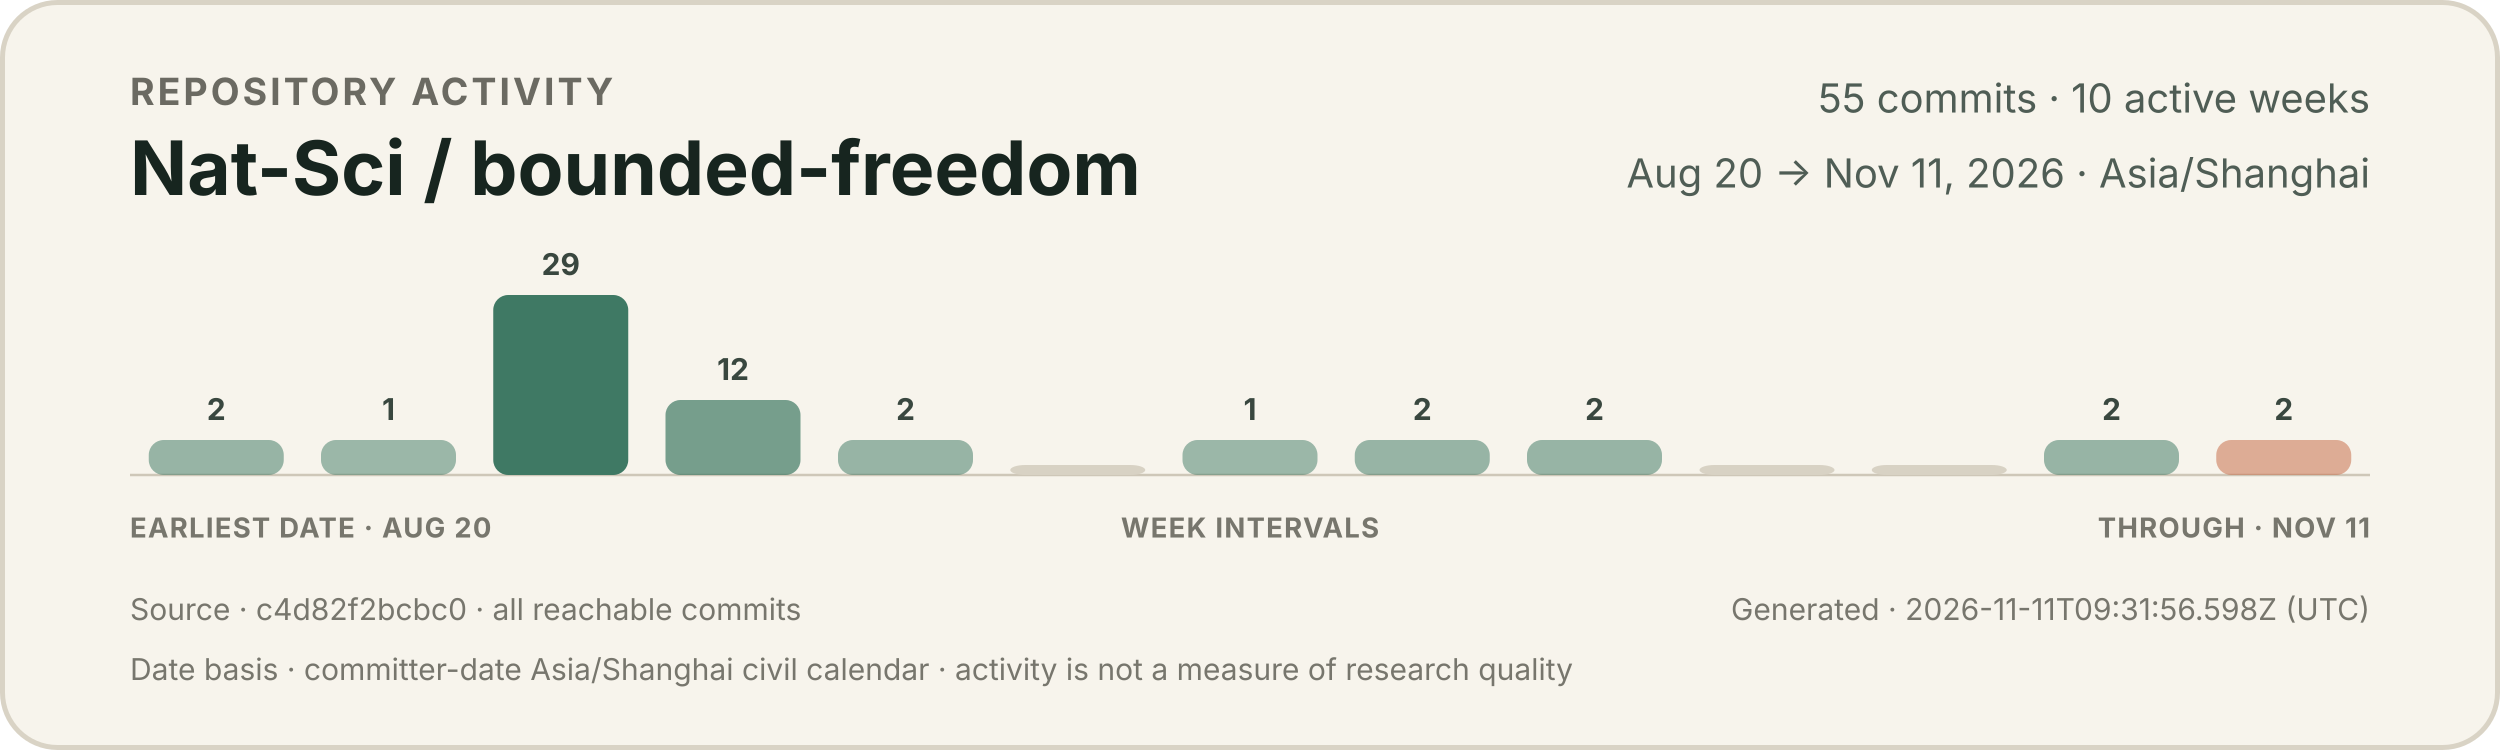
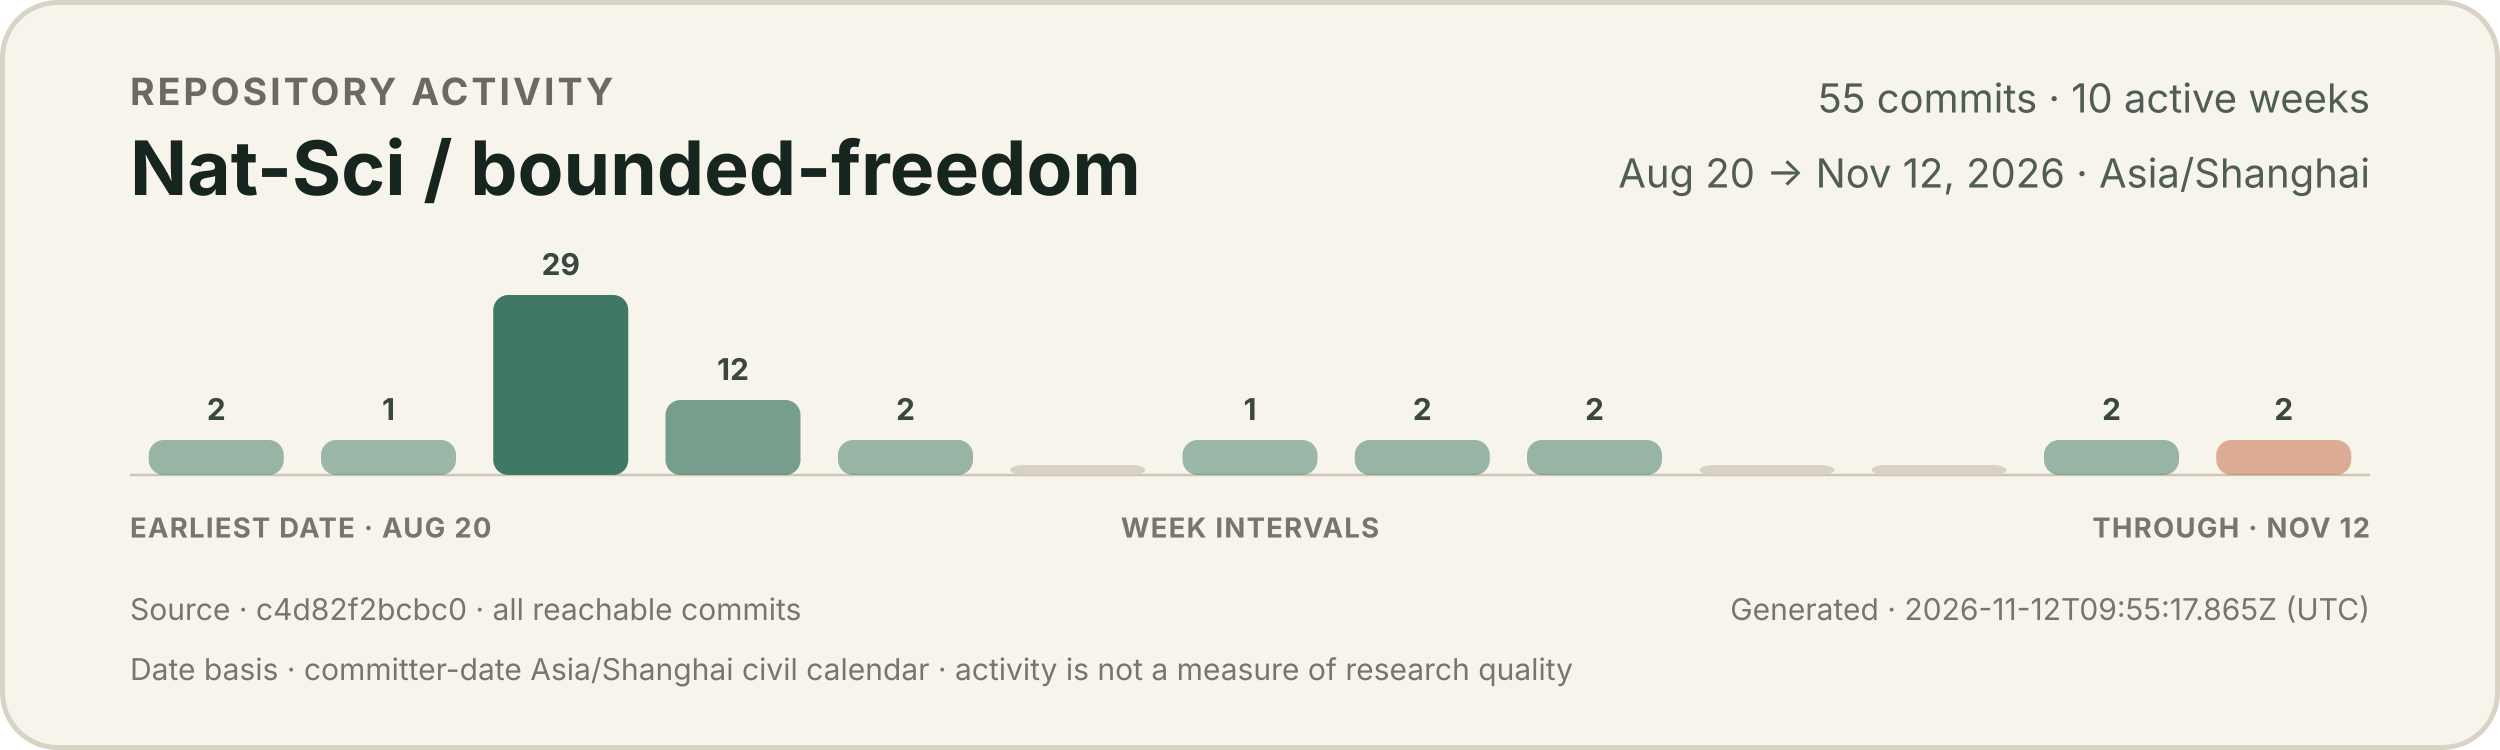
<svg xmlns="http://www.w3.org/2000/svg" width="1000" height="300" viewBox="0 0 1000 300" role="img" aria-labelledby="title description">
  <style>
    text { font-family: -apple-system, BlinkMacSystemFont, "Segoe UI", sans-serif; }
    .eyebrow { fill: #6b6a62; font-size: 15px; font-weight: 650; letter-spacing: 1.2px; }
    .title { fill: #17251f; font-size: 30px; font-weight: 720; }
    .meta { fill: #4f5d55; font-size: 16px; }
    .count { fill: #39473f; font-size: 12px; font-weight: 650; }
    .axis { fill: #77766d; font-size: 11px; font-weight: 650; letter-spacing: 0.5px; }
    .foot { fill: #77766d; font-size: 12px; }
  </style>
  <rect x="1" y="1" width="998" height="298" rx="22" fill="#f7f4ec" stroke="#d9d3c5" stroke-width="2" />
  <text x="52" y="42" class="eyebrow">REPOSITORY ACTIVITY</text>
  <text x="52" y="78" class="title">Nat-Sci / bounded-freedom</text>
  <text x="948" y="45" text-anchor="end" class="meta">55 commits · 10 active weeks</text>
-   <text x="948" y="75" text-anchor="end" class="meta">Aug 20 → Nov 11, 2026 · Asia/Shanghai</text>
+   <text x="948" y="75" text-anchor="end" class="meta">Aug 20 → Nov 12, 2026 · Asia/Shanghai</text>
  <line x1="52" y1="190" x2="948" y2="190" stroke="#cec7b8" stroke-width="1" />
  <g>
    <rect x="59.5" y="176" width="54.0" height="14" rx="6" fill="#3f7964" opacity="0.52" />
    <text x="86.5" y="168" text-anchor="middle" class="count">2</text>
  </g>
  <g>
    <rect x="128.4" y="176" width="54.0" height="14" rx="6" fill="#3f7964" opacity="0.50" />
    <text x="155.4" y="168" text-anchor="middle" class="count">1</text>
  </g>
  <g>
    <rect x="197.3" y="118" width="54.0" height="72" rx="6" fill="#3f7964" opacity="1.00" />
    <text x="224.3" y="110" text-anchor="middle" class="count">29</text>
  </g>
  <g>
    <rect x="266.2" y="160" width="54.0" height="30" rx="6" fill="#3f7964" opacity="0.70" />
    <text x="293.2" y="152" text-anchor="middle" class="count">12</text>
  </g>
  <g>
    <rect x="335.2" y="176" width="54.0" height="14" rx="6" fill="#3f7964" opacity="0.52" />
    <text x="362.2" y="168" text-anchor="middle" class="count">2</text>
  </g>
  <g>
    <rect x="404.1" y="186" width="54.0" height="4" rx="6" fill="#d8d2c4" opacity="1" />
  </g>
  <g>
    <rect x="473.0" y="176" width="54.0" height="14" rx="6" fill="#3f7964" opacity="0.50" />
    <text x="500.0" y="168" text-anchor="middle" class="count">1</text>
  </g>
  <g>
    <rect x="541.9" y="176" width="54.0" height="14" rx="6" fill="#3f7964" opacity="0.52" />
    <text x="568.9" y="168" text-anchor="middle" class="count">2</text>
  </g>
  <g>
    <rect x="610.8" y="176" width="54.0" height="14" rx="6" fill="#3f7964" opacity="0.52" />
    <text x="637.8" y="168" text-anchor="middle" class="count">2</text>
  </g>
  <g>
    <rect x="679.8" y="186" width="54.0" height="4" rx="6" fill="#d8d2c4" opacity="1" />
  </g>
  <g>
    <rect x="748.7" y="186" width="54.0" height="4" rx="6" fill="#d8d2c4" opacity="1" />
  </g>
  <g>
    <rect x="817.6" y="176" width="54.0" height="14" rx="6" fill="#3f7964" opacity="0.52" />
    <text x="844.6" y="168" text-anchor="middle" class="count">2</text>
  </g>
  <g>
    <rect x="886.5" y="176" width="54.0" height="14" rx="6" fill="#c66a45" opacity="0.52" />
    <text x="913.5" y="168" text-anchor="middle" class="count">2</text>
  </g>
  <text x="52" y="215" class="axis">EARLIEST DATE · AUG 20</text>
  <text x="500" y="215" text-anchor="middle" class="axis">WEEK INTERVALS</text>
-   <text x="948" y="215" text-anchor="end" class="axis">THROUGH · NOV 11</text>
+   <text x="948" y="215" text-anchor="end" class="axis">THROUGH · NOV 12</text>
  <text x="52" y="248" class="foot">Source · c4d82f2bcbc0 · all reachable commits</text>
-   <text x="948" y="248" text-anchor="end" class="foot">Generated · 2026-11-11T09:31:56.598Z (UTC)</text>
+   <text x="948" y="248" text-anchor="end" class="foot">Generated · 2026-11-12T09:55:17.865Z (UTC)</text>
  <text x="52" y="272" class="foot">Date basis · committer-date Asia/Shanghai civil calendar · activity is not a measure of research quality</text>
</svg>
